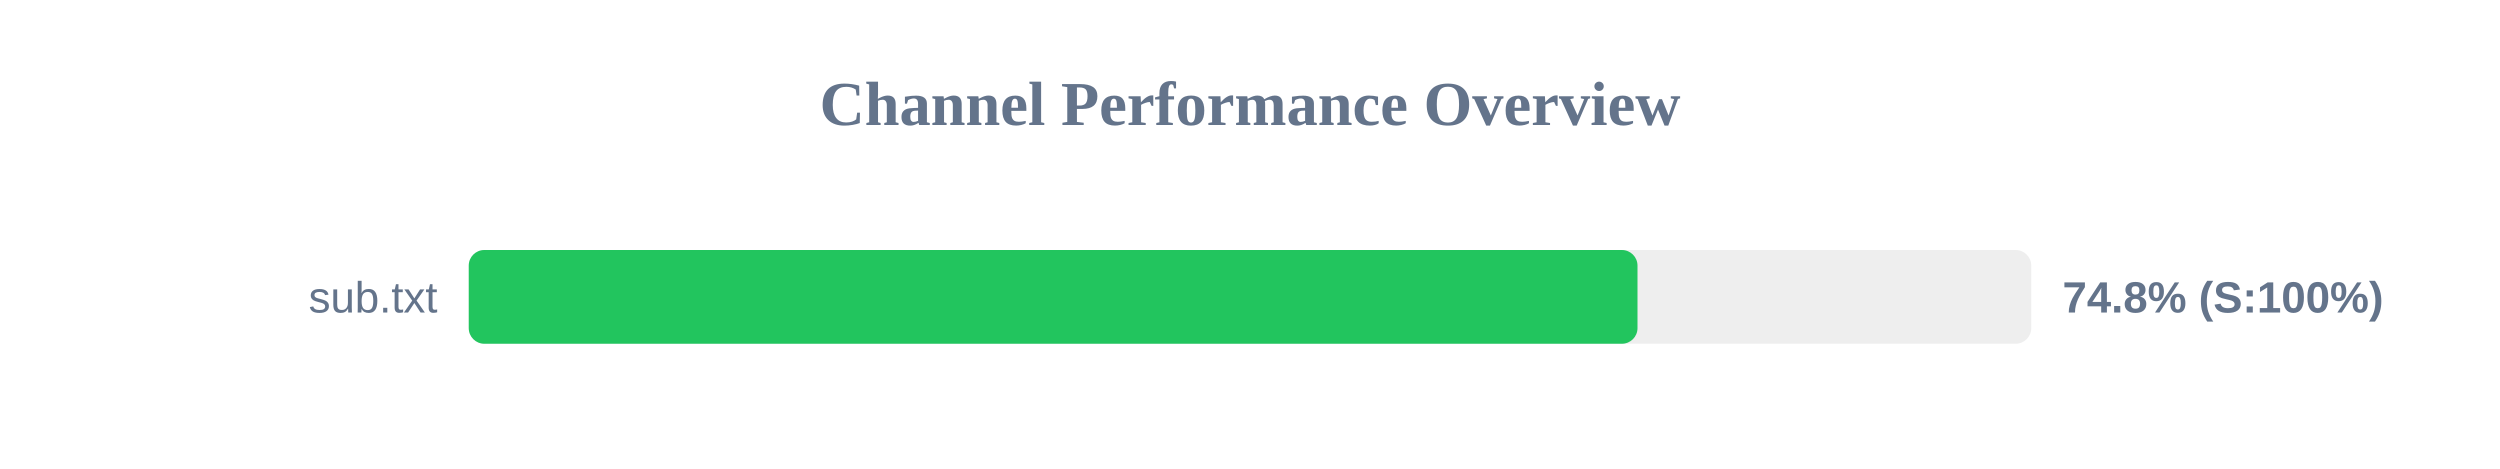
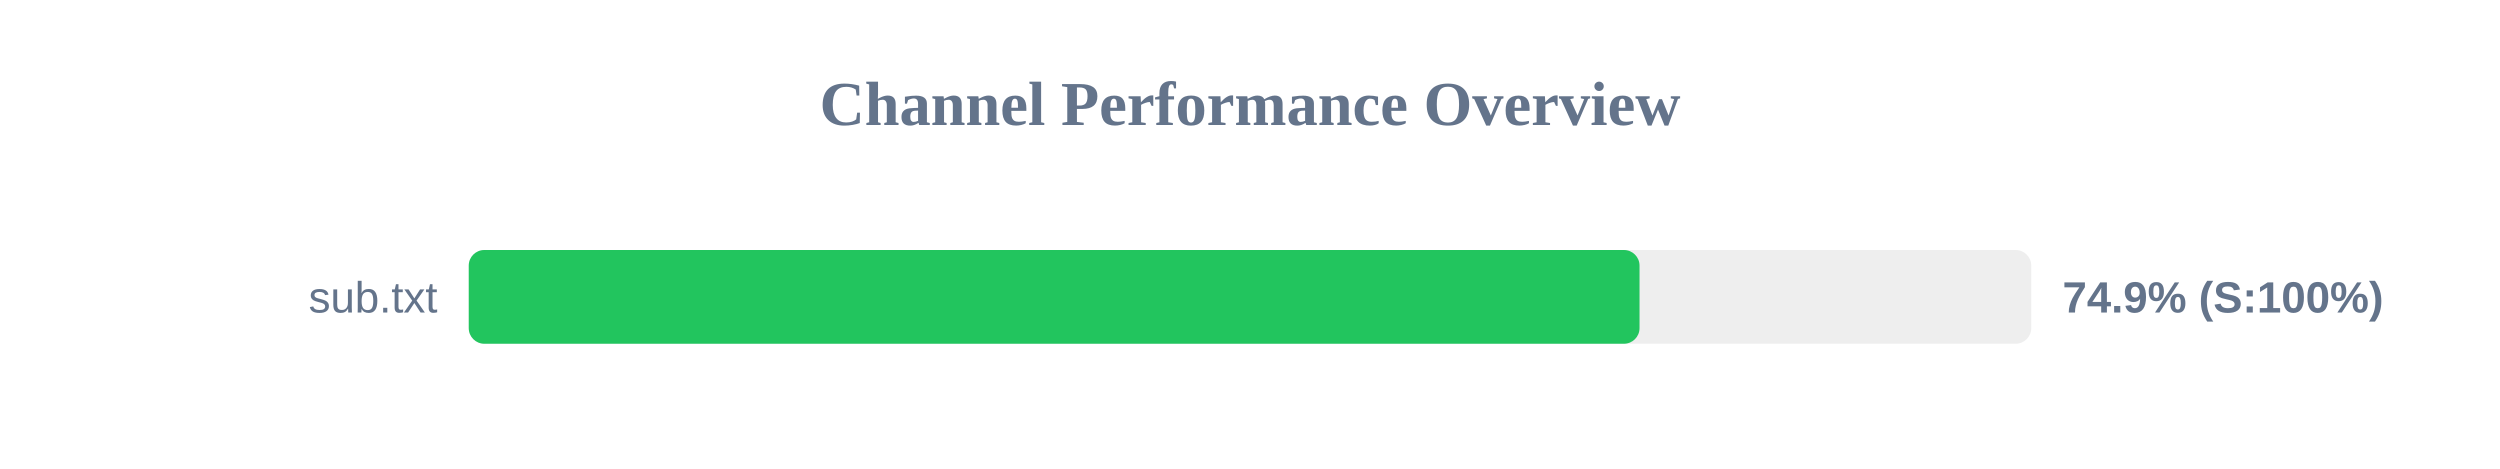
<svg xmlns="http://www.w3.org/2000/svg" width="800" height="150" version="1.1">
  <style>
        .row { font: 14px Arial; fill: #64748b; }
        .score { font: bold 14px Arial; fill: #64748b; }
    </style>
  <text x="400" y="40" text-anchor="middle" font-size="20px" font-weight="bold" fill="#64748b">Channel Performance Overview</text>
  <rect x="150" y="80" width="500" height="30" fill="#eee" rx="5" />
-   <rect x="150" y="80" width="374.0" height="30" fill="#22c55e" rx="5" />
+   <rect x="150" y="80" width="374.65" height="30" fill="#22c55e" rx="5" />
  <text x="140" y="100" text-anchor="end" class="row">sub.txt</text>
-   <text x="660" y="100" text-anchor="start" class="score">74.8% (S:100%)</text>
+   <text x="660" y="100" text-anchor="start" class="score">74.9% (S:100%)</text>
</svg>
